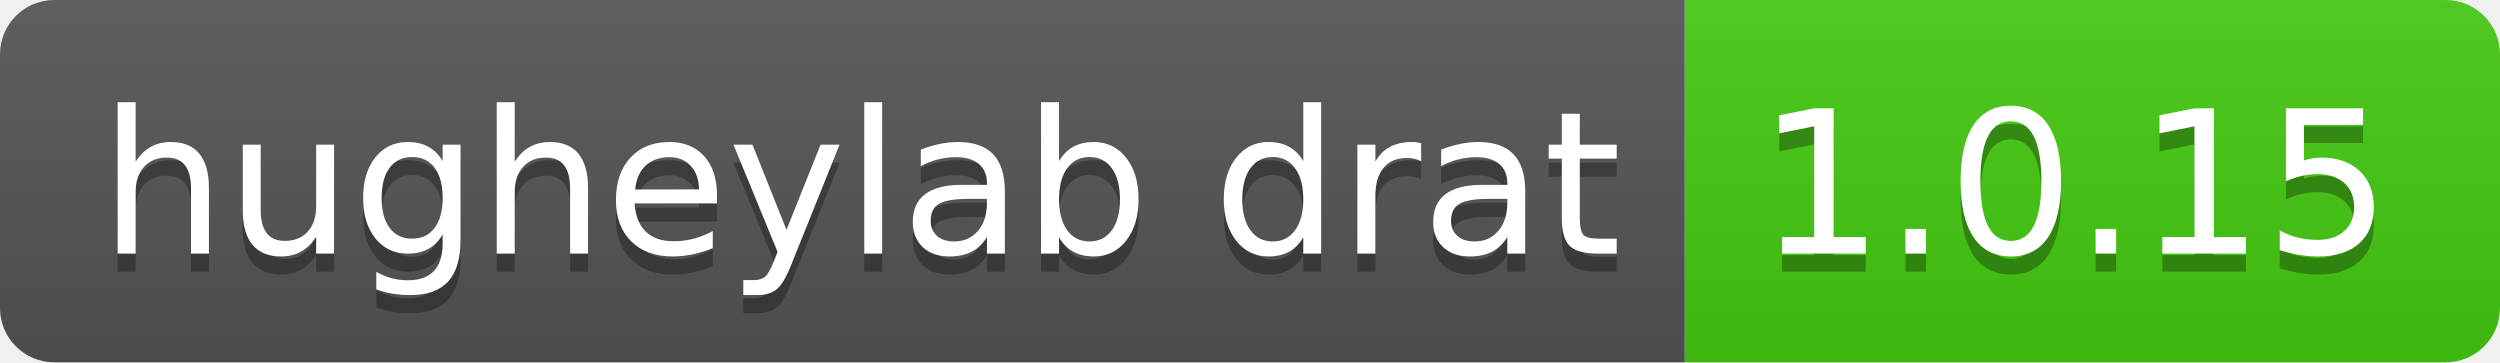
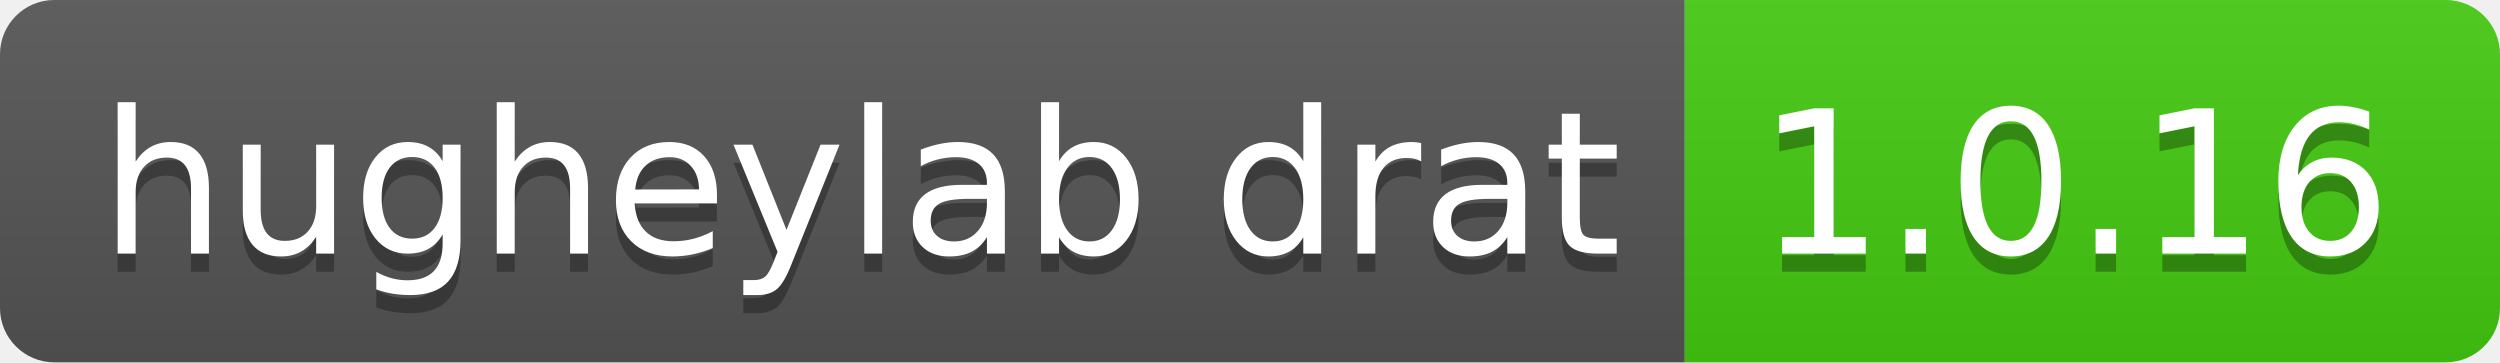
- <svg xmlns="http://www.w3.org/2000/svg" width="138" height="20" role="img" aria-label="hugheylab drat: 1.0.15">
+ <svg xmlns="http://www.w3.org/2000/svg" width="138" height="20" role="img" aria-label="hugheylab drat: 1.0.16">
  <linearGradient id="s" x2="0" y2="100%">
    <stop offset="0" stop-color="#bbb" stop-opacity=".1" />
    <stop offset="1" stop-opacity=".1" />
  </linearGradient>
  <clipPath id="r">
    <rect width="138" height="20" rx="3" fill="#fff" />
  </clipPath>
  <g clip-path="url(#r)">
    <rect width="93" height="20" fill="#555" />
    <rect x="93" width="45" height="20" fill="#4c1" />
    <rect width="138" height="20" fill="url(#s)" />
  </g>
  <g fill="#fff" text-anchor="middle" font-family="Verdana,Geneva,DejaVu Sans,sans-serif" text-rendering="geometricPrecision" font-size="110">
    <text aria-hidden="true" x="475" y="150" fill="#010101" fill-opacity=".3" transform="scale(.1)" textLength="830">hugheylab drat</text>
    <text x="475" y="140" transform="scale(.1)" fill="#fff" textLength="830">hugheylab drat</text>
-     <text aria-hidden="true" x="1145" y="150" fill="#010101" fill-opacity=".3" transform="scale(.1)" textLength="350">1.0.15</text>
-     <text x="1145" y="140" transform="scale(.1)" fill="#fff" textLength="350">1.0.15</text>
+     <text aria-hidden="true" x="1145" y="150" fill="#010101" fill-opacity=".3" transform="scale(.1)" textLength="350">1.0.16</text>
+     <text x="1145" y="140" transform="scale(.1)" fill="#fff" textLength="350">1.0.16</text>
  </g>
</svg>
